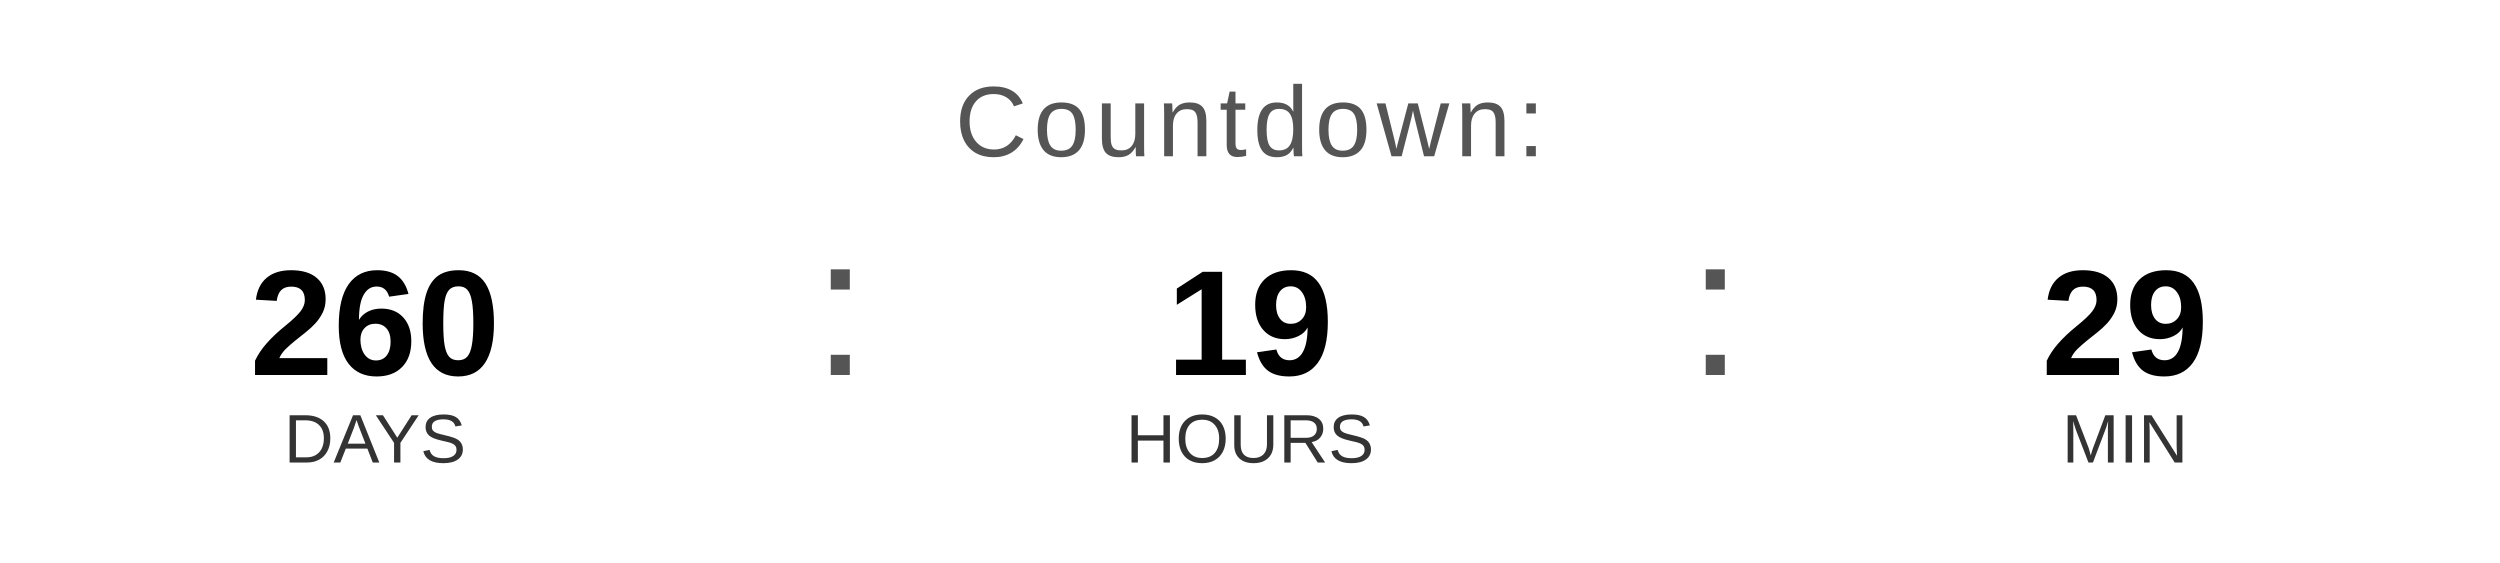
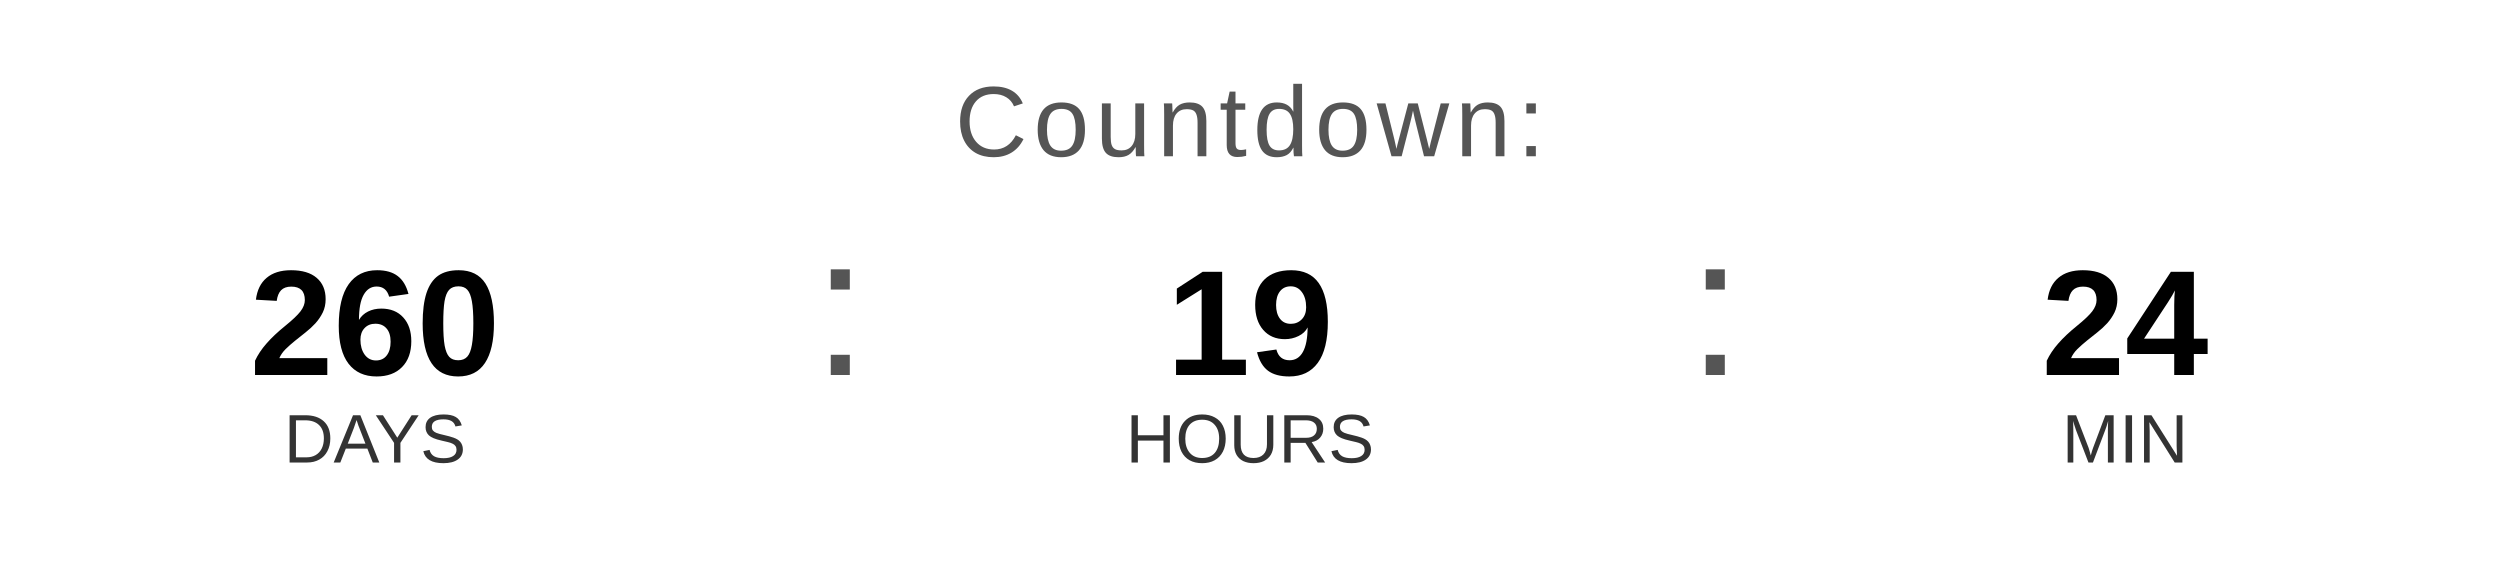
<svg xmlns="http://www.w3.org/2000/svg" width="400" height="90" viewBox="0 0 400 90">
  <text x="200" y="25" font-family="Arial, Helvetica, sans-serif" font-size="16" fill="#555555" text-anchor="middle" letter-spacing="1">
    Countdown:
  </text>
  <text x="60" y="60" font-family="Arial, Helvetica, sans-serif" font-size="24" font-weight="bold" fill="#000000" text-anchor="middle">260</text>
  <text x="60" y="74" font-family="Arial, Helvetica, sans-serif" font-size="11" fill="#333333" text-anchor="middle">DAYS</text>
  <text x="130" y="60" font-family="Arial, sans-serif" font-size="32" fill="#555555">:</text>
  <text x="200" y="60" font-family="Arial, Helvetica, sans-serif" font-size="24" font-weight="bold" fill="#000000" text-anchor="middle">19</text>
  <text x="200" y="74" font-family="Arial, Helvetica, sans-serif" font-size="11" fill="#333333" text-anchor="middle">HOURS</text>
  <text x="270" y="60" font-family="Arial, sans-serif" font-size="32" fill="#555555">:</text>
-   <text x="340" y="60" font-family="Arial, Helvetica, sans-serif" font-size="24" font-weight="bold" fill="#000000" text-anchor="middle">29</text>
+   <text x="340" y="60" font-family="Arial, Helvetica, sans-serif" font-size="24" font-weight="bold" fill="#000000" text-anchor="middle">24</text>
  <text x="340" y="74" font-family="Arial, Helvetica, sans-serif" font-size="11" fill="#333333" text-anchor="middle">MIN</text>
</svg>
